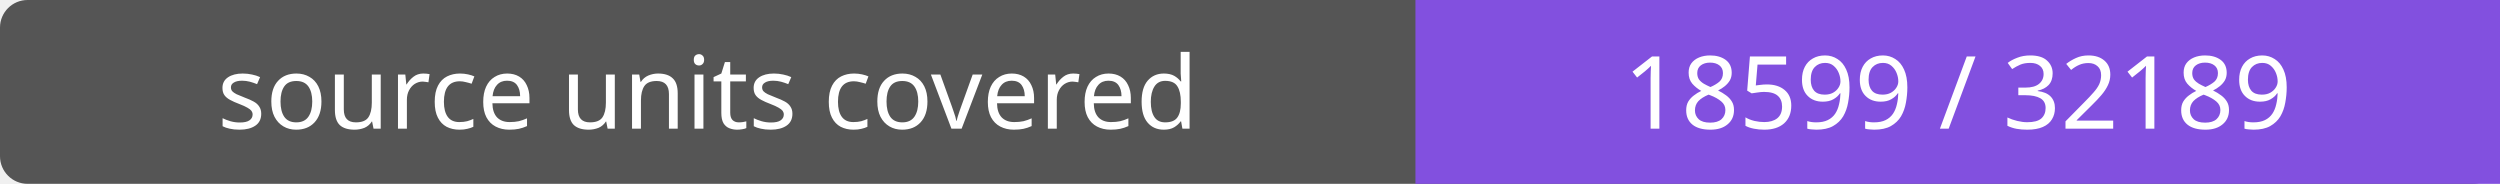
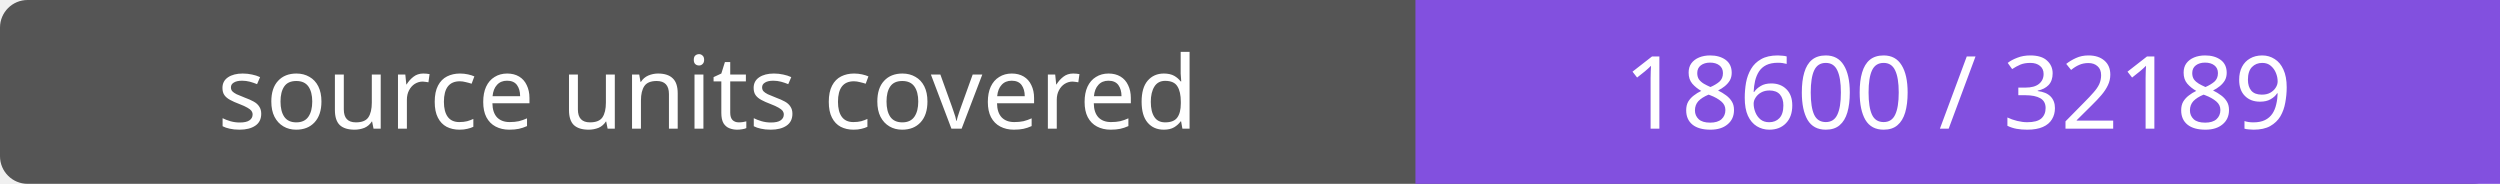
- <svg xmlns="http://www.w3.org/2000/svg" width="272" height="20" role="img" aria-label="source units covered: 18599 / 32189">
+ <svg xmlns="http://www.w3.org/2000/svg" width="272" height="20" role="img" aria-label="source units covered: 18600 / 32189">
  <rect width="272" height="20" rx="3" fill="#555" />
  <path fill="#8250df" d="M154 0h118v20H154z" />
  <g fill="#fff" text-anchor="middle" font-family="Verdana,sans-serif" font-size="11">
    <text x="77.0" y="14">source units covered</text>
-     <text x="213.0" y="14">18599 / 32189</text>
+     <text x="213.0" y="14">18600 / 32189</text>
  </g>
</svg>
